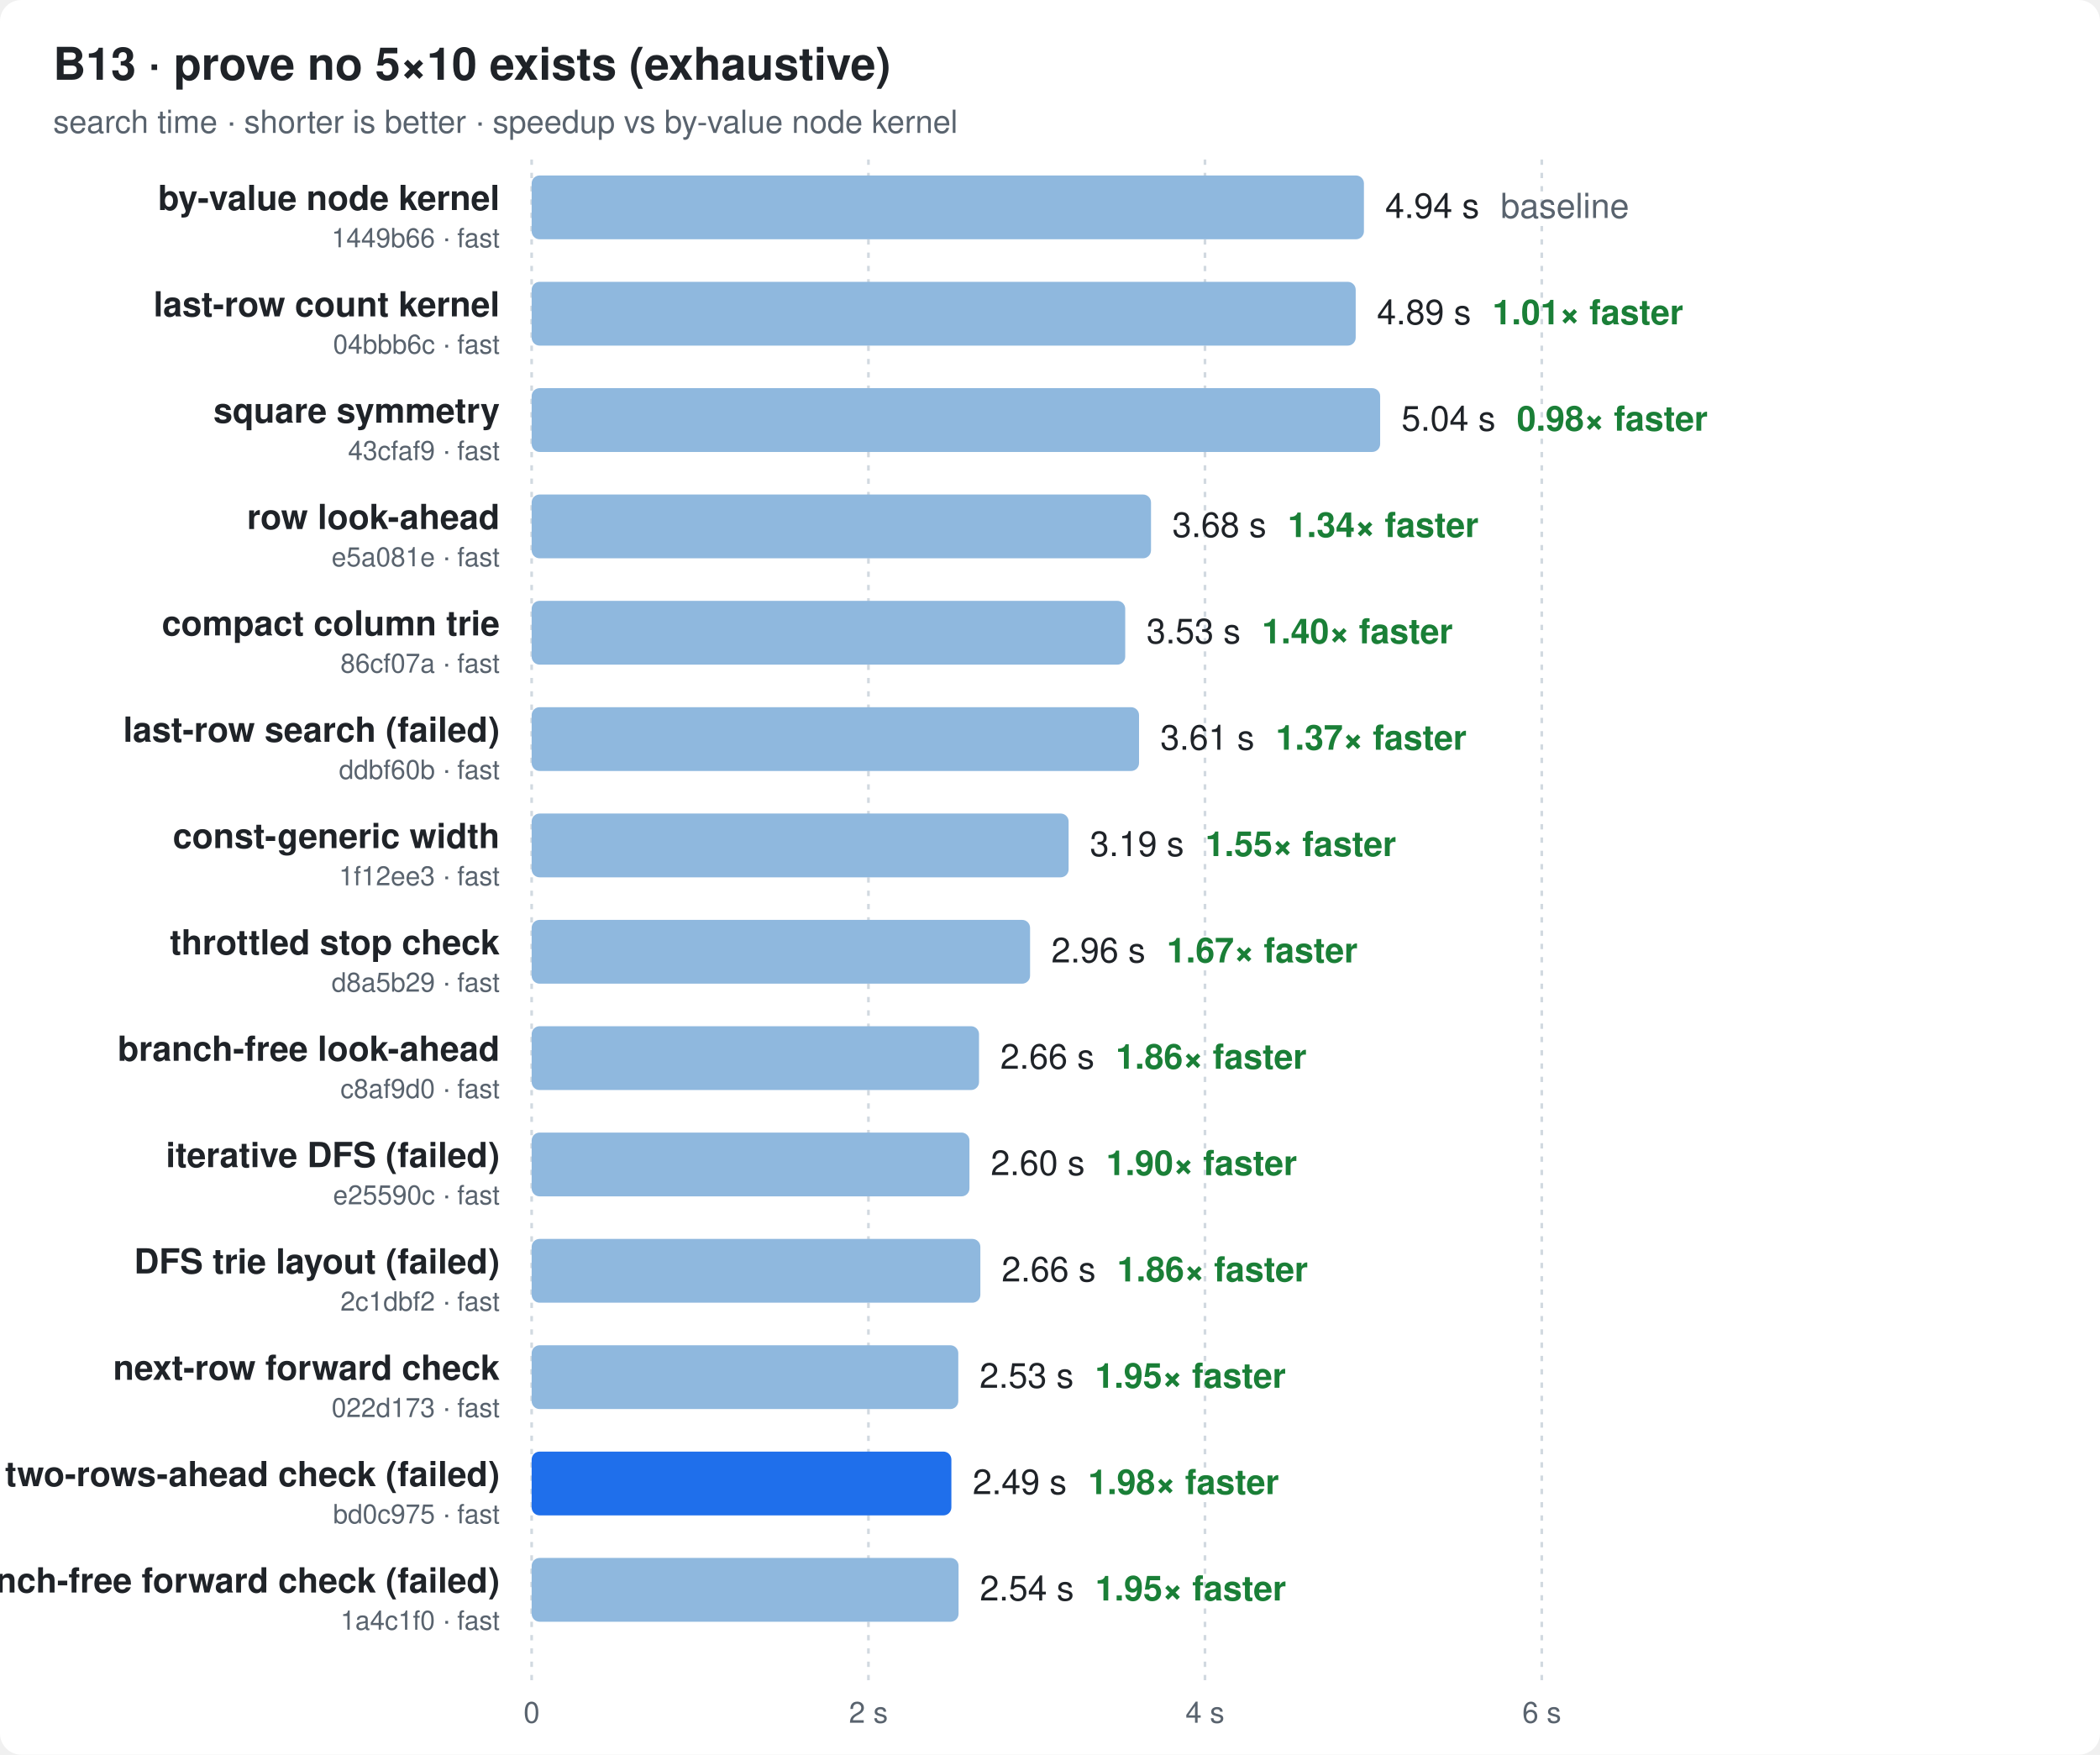
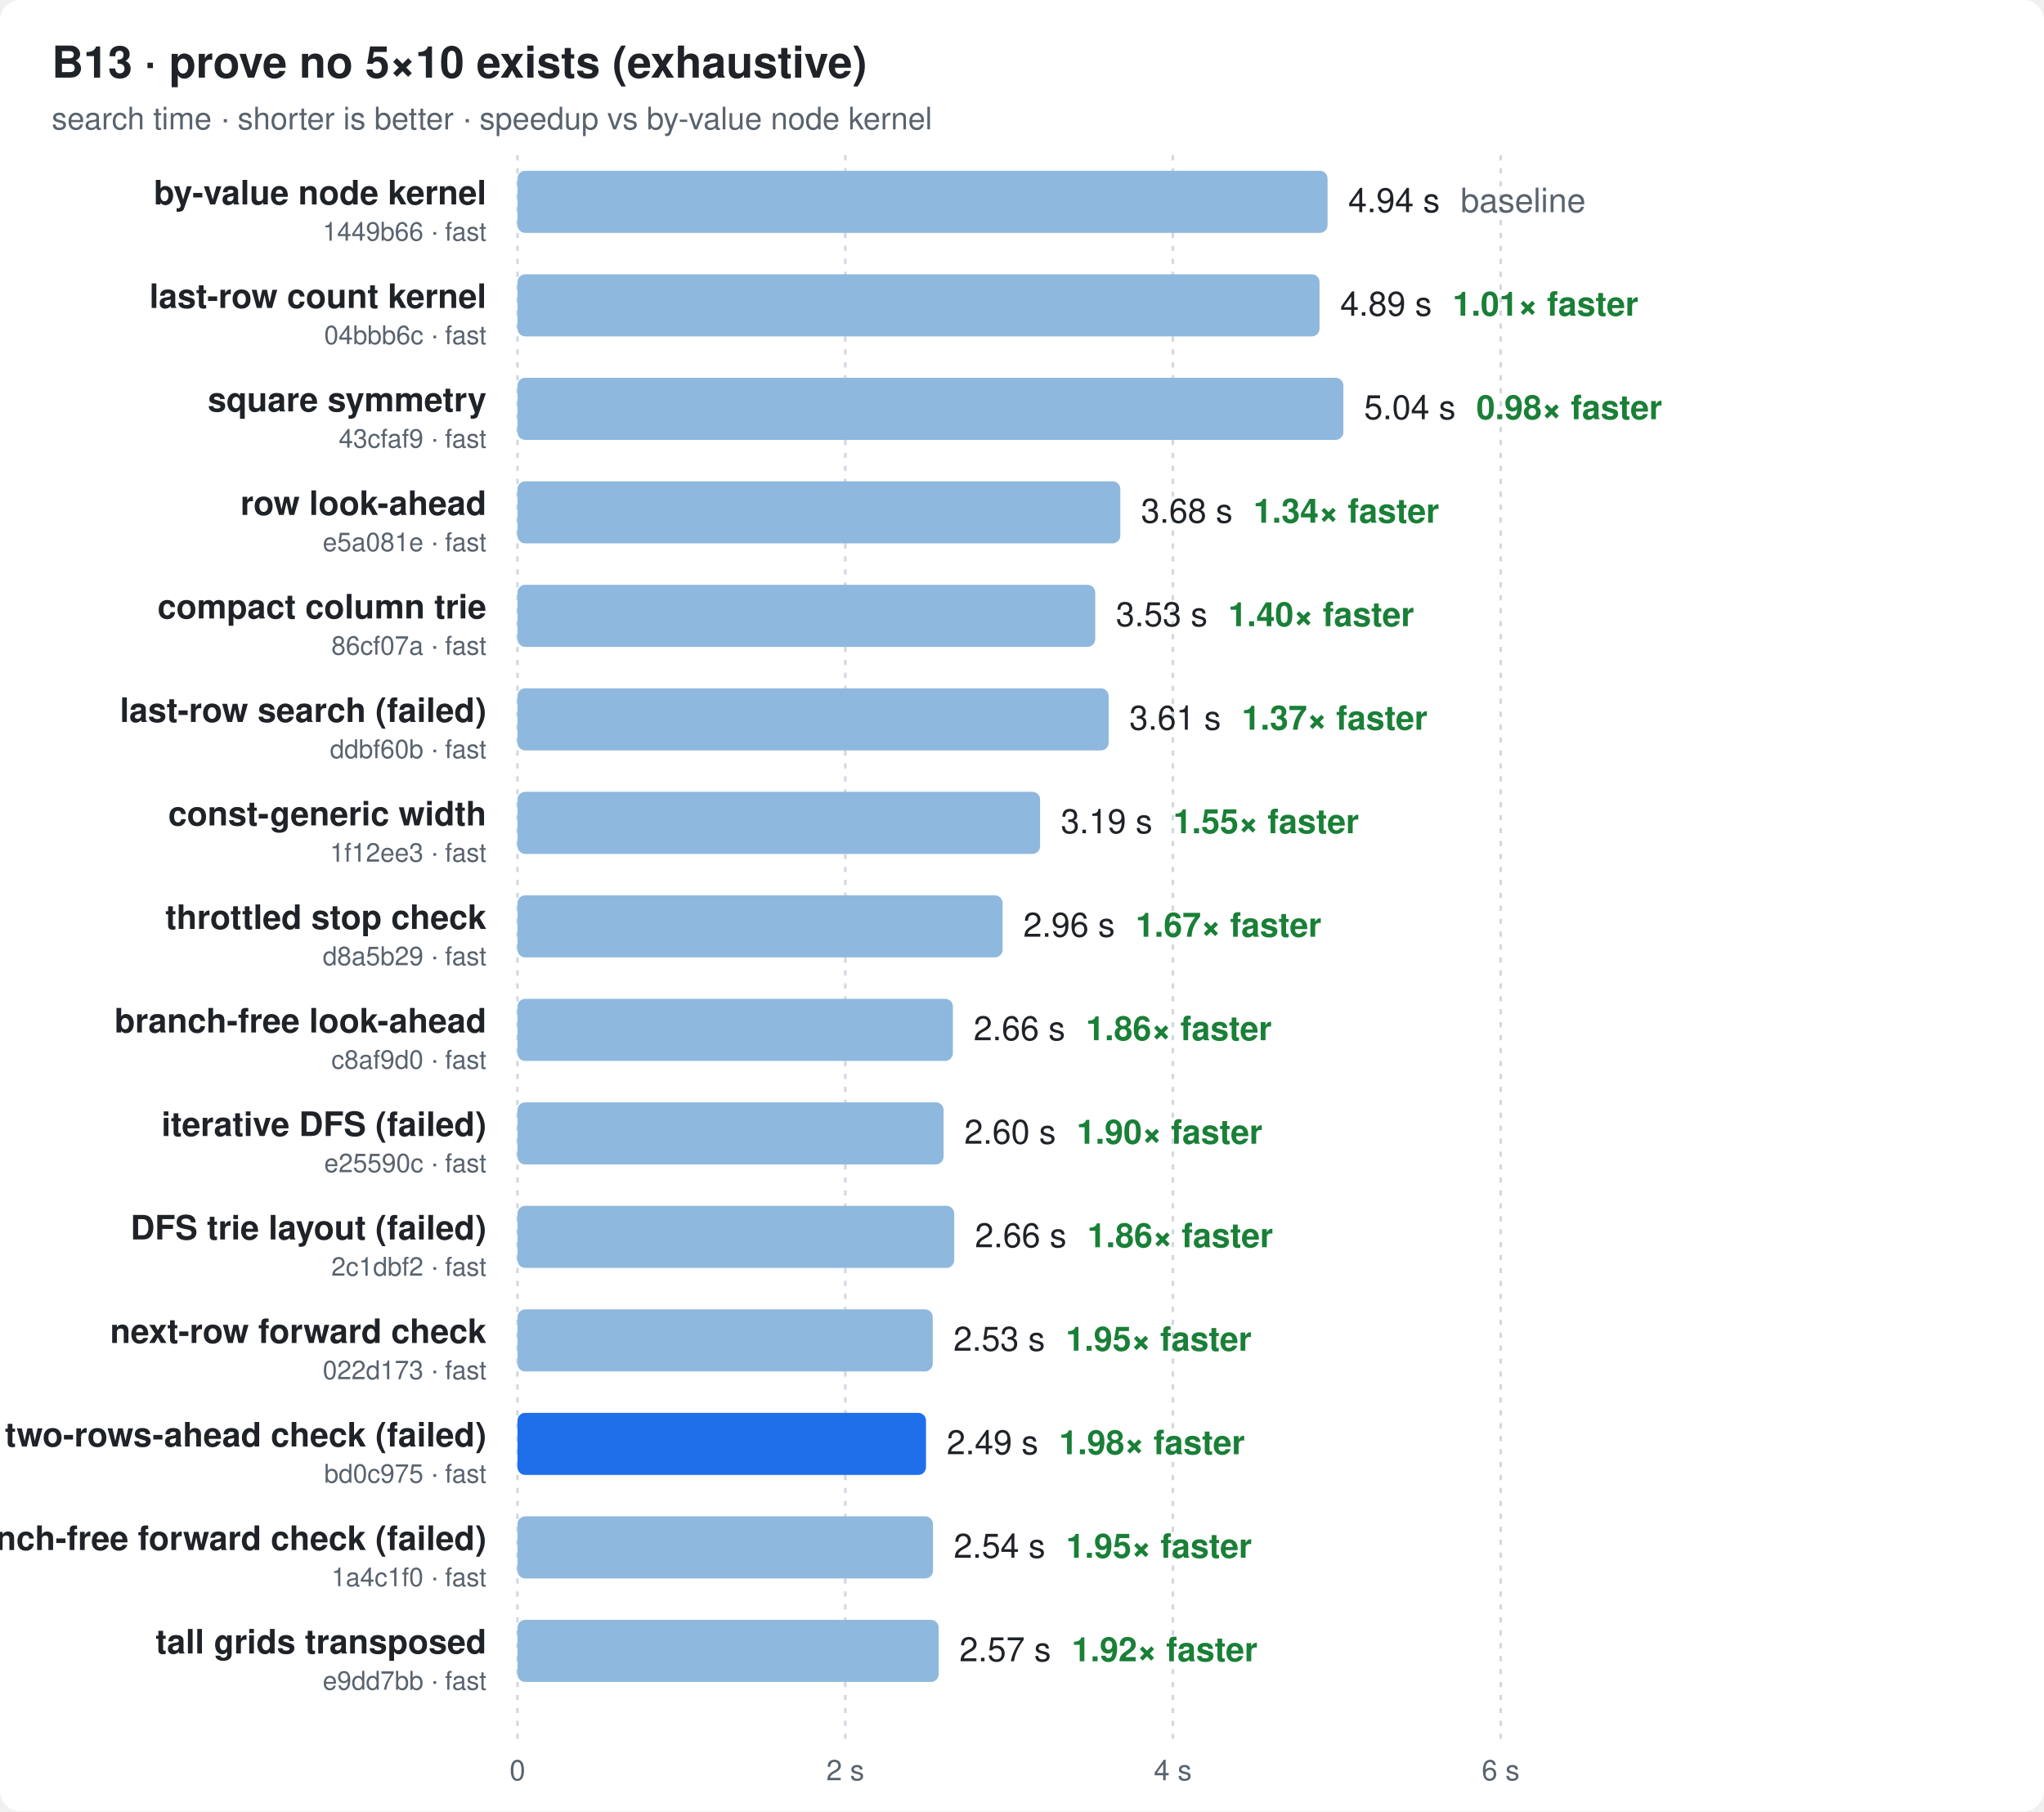
- <svg xmlns="http://www.w3.org/2000/svg" width="790" height="660" viewBox="0 0 790 660" font-family="ui-sans-serif,-apple-system,Segoe UI,Helvetica,Arial,sans-serif">
+ <svg xmlns="http://www.w3.org/2000/svg" width="790" height="700" viewBox="0 0 790 700" font-family="ui-sans-serif,-apple-system,Segoe UI,Helvetica,Arial,sans-serif">
  <style>
  .bg{fill:#ffffff} .t{fill:#1f2328} .m{fill:#59636e} .g{stroke:#d1d9e0}
  .bar{fill:#8fb8de} .best{fill:#1f6feb} .x{fill:#1a7f37;font-weight:600}
  @media (prefers-color-scheme: dark){
    .bg{fill:#0d1117} .t{fill:#e6edf3} .m{fill:#9198a1} .g{stroke:#30363d}
    .bar{fill:#2f5f8f} .best{fill:#4493f8} .x{fill:#3fb950}
  }
</style>
-   <rect class="bg" width="790" height="660" rx="8" />
+   <rect class="bg" width="790" height="700" rx="8" />
  <text class="t" x="20" y="30" font-size="17" font-weight="700">B13 · prove no 5×10 exists (exhaustive)</text>
  <text class="m" x="20" y="50" font-size="12">search time · shorter is better · speedup vs by-value node kernel</text>
-   <line class="g" x1="200.0" x2="200.0" y1="60" y2="632" stroke-dasharray="2 3" />
-   <text class="m" x="200.0" y="648" font-size="11" text-anchor="middle">0</text>
-   <line class="g" x1="326.7" x2="326.7" y1="60" y2="632" stroke-dasharray="2 3" />
-   <text class="m" x="326.7" y="648" font-size="11" text-anchor="middle">2 s</text>
-   <line class="g" x1="453.3" x2="453.3" y1="60" y2="632" stroke-dasharray="2 3" />
-   <text class="m" x="453.3" y="648" font-size="11" text-anchor="middle">4 s</text>
-   <line class="g" x1="580.0" x2="580.0" y1="60" y2="632" stroke-dasharray="2 3" />
-   <text class="m" x="580.0" y="648" font-size="11" text-anchor="middle">6 s</text>
+   <line class="g" x1="200.0" x2="200.0" y1="60" y2="672" stroke-dasharray="2 3" />
+   <text class="m" x="200.0" y="688" font-size="11" text-anchor="middle">0</text>
+   <line class="g" x1="326.7" x2="326.7" y1="60" y2="672" stroke-dasharray="2 3" />
+   <text class="m" x="326.7" y="688" font-size="11" text-anchor="middle">2 s</text>
+   <line class="g" x1="453.3" x2="453.3" y1="60" y2="672" stroke-dasharray="2 3" />
+   <text class="m" x="453.3" y="688" font-size="11" text-anchor="middle">4 s</text>
+   <line class="g" x1="580.0" x2="580.0" y1="60" y2="672" stroke-dasharray="2 3" />
+   <text class="m" x="580.0" y="688" font-size="11" text-anchor="middle">6 s</text>
  <text class="t" x="188" y="79.0" font-size="13" font-weight="600" text-anchor="end">by-value node kernel</text>
  <text class="m" x="188" y="93.0" font-size="10" text-anchor="end">1449b66 · fast</text>
  <rect class="bar" x="200" y="66" width="313.1" height="24" rx="3" />
  <text class="t" x="521.1" y="82.0" font-size="13">4.94 s<tspan class="m" dx="8">baseline</tspan>
  </text>
  <text class="t" x="188" y="119.0" font-size="13" font-weight="600" text-anchor="end">last-row count kernel</text>
  <text class="m" x="188" y="133.0" font-size="10" text-anchor="end">04bbb6c · fast</text>
  <rect class="bar" x="200" y="106" width="310.0" height="24" rx="3" />
  <text class="t" x="518.0" y="122.0" font-size="13">4.89 s<tspan class="x" dx="8">1.01× faster</tspan>
  </text>
  <text class="t" x="188" y="159.0" font-size="13" font-weight="600" text-anchor="end">square symmetry</text>
  <text class="m" x="188" y="173.0" font-size="10" text-anchor="end">43cfaf9 · fast</text>
  <rect class="bar" x="200" y="146" width="319.2" height="24" rx="3" />
  <text class="t" x="527.2" y="162.0" font-size="13">5.04 s<tspan class="x" dx="8">0.98× faster</tspan>
  </text>
  <text class="t" x="188" y="199.0" font-size="13" font-weight="600" text-anchor="end">row look-ahead</text>
  <text class="m" x="188" y="213.0" font-size="10" text-anchor="end">e5a081e · fast</text>
  <rect class="bar" x="200" y="186" width="233.0" height="24" rx="3" />
  <text class="t" x="441.0" y="202.0" font-size="13">3.68 s<tspan class="x" dx="8">1.34× faster</tspan>
  </text>
  <text class="t" x="188" y="239.0" font-size="13" font-weight="600" text-anchor="end">compact column trie</text>
  <text class="m" x="188" y="253.0" font-size="10" text-anchor="end">86cf07a · fast</text>
  <rect class="bar" x="200" y="226" width="223.3" height="24" rx="3" />
  <text class="t" x="431.3" y="242.0" font-size="13">3.53 s<tspan class="x" dx="8">1.40× faster</tspan>
  </text>
  <text class="t" x="188" y="279.0" font-size="13" font-weight="600" text-anchor="end">last-row search (failed)</text>
  <text class="m" x="188" y="293.0" font-size="10" text-anchor="end">ddbf60b · fast</text>
  <rect class="bar" x="200" y="266" width="228.5" height="24" rx="3" />
  <text class="t" x="436.5" y="282.0" font-size="13">3.61 s<tspan class="x" dx="8">1.37× faster</tspan>
  </text>
  <text class="t" x="188" y="319.0" font-size="13" font-weight="600" text-anchor="end">const-generic width</text>
  <text class="m" x="188" y="333.0" font-size="10" text-anchor="end">1f12ee3 · fast</text>
  <rect class="bar" x="200" y="306" width="202.0" height="24" rx="3" />
  <text class="t" x="410.0" y="322.0" font-size="13">3.19 s<tspan class="x" dx="8">1.55× faster</tspan>
  </text>
  <text class="t" x="188" y="359.0" font-size="13" font-weight="600" text-anchor="end">throttled stop check</text>
  <text class="m" x="188" y="373.0" font-size="10" text-anchor="end">d8a5b29 · fast</text>
  <rect class="bar" x="200" y="346" width="187.5" height="24" rx="3" />
  <text class="t" x="395.5" y="362.0" font-size="13">2.96 s<tspan class="x" dx="8">1.67× faster</tspan>
  </text>
  <text class="t" x="188" y="399.0" font-size="13" font-weight="600" text-anchor="end">branch-free look-ahead</text>
  <text class="m" x="188" y="413.0" font-size="10" text-anchor="end">c8af9d0 · fast</text>
  <rect class="bar" x="200" y="386" width="168.3" height="24" rx="3" />
  <text class="t" x="376.3" y="402.0" font-size="13">2.66 s<tspan class="x" dx="8">1.86× faster</tspan>
  </text>
  <text class="t" x="188" y="439.0" font-size="13" font-weight="600" text-anchor="end">iterative DFS (failed)</text>
  <text class="m" x="188" y="453.0" font-size="10" text-anchor="end">e25590c · fast</text>
  <rect class="bar" x="200" y="426" width="164.7" height="24" rx="3" />
  <text class="t" x="372.7" y="442.0" font-size="13">2.60 s<tspan class="x" dx="8">1.90× faster</tspan>
  </text>
  <text class="t" x="188" y="479.0" font-size="13" font-weight="600" text-anchor="end">DFS trie layout (failed)</text>
  <text class="m" x="188" y="493.0" font-size="10" text-anchor="end">2c1dbf2 · fast</text>
  <rect class="bar" x="200" y="466" width="168.8" height="24" rx="3" />
  <text class="t" x="376.8" y="482.0" font-size="13">2.66 s<tspan class="x" dx="8">1.86× faster</tspan>
  </text>
  <text class="t" x="188" y="519.0" font-size="13" font-weight="600" text-anchor="end">next-row forward check</text>
  <text class="m" x="188" y="533.0" font-size="10" text-anchor="end">022d173 · fast</text>
  <rect class="bar" x="200" y="506" width="160.5" height="24" rx="3" />
  <text class="t" x="368.5" y="522.0" font-size="13">2.53 s<tspan class="x" dx="8">1.95× faster</tspan>
  </text>
  <text class="t" x="188" y="559.0" font-size="13" font-weight="600" text-anchor="end">two-rows-ahead check (failed)</text>
  <text class="m" x="188" y="573.0" font-size="10" text-anchor="end">bd0c975 · fast</text>
  <rect class="best" x="200" y="546" width="157.9" height="24" rx="3" />
  <text class="t" x="365.9" y="562.0" font-size="13">2.49 s<tspan class="x" dx="8">1.98× faster</tspan>
  </text>
  <text class="t" x="188" y="599.0" font-size="13" font-weight="600" text-anchor="end">branch-free forward check (failed)</text>
  <text class="m" x="188" y="613.0" font-size="10" text-anchor="end">1a4c1f0 · fast</text>
  <rect class="bar" x="200" y="586" width="160.6" height="24" rx="3" />
  <text class="t" x="368.6" y="602.0" font-size="13">2.54 s<tspan class="x" dx="8">1.95× faster</tspan>
  </text>
+   <text class="t" x="188" y="639.0" font-size="13" font-weight="600" text-anchor="end">tall grids transposed</text>
+   <text class="m" x="188" y="653.0" font-size="10" text-anchor="end">e9dd7bb · fast</text>
+   <rect class="bar" x="200" y="626" width="162.8" height="24" rx="3" />
+   <text class="t" x="370.8" y="642.0" font-size="13">2.57 s<tspan class="x" dx="8">1.92× faster</tspan>
+   </text>
</svg>
